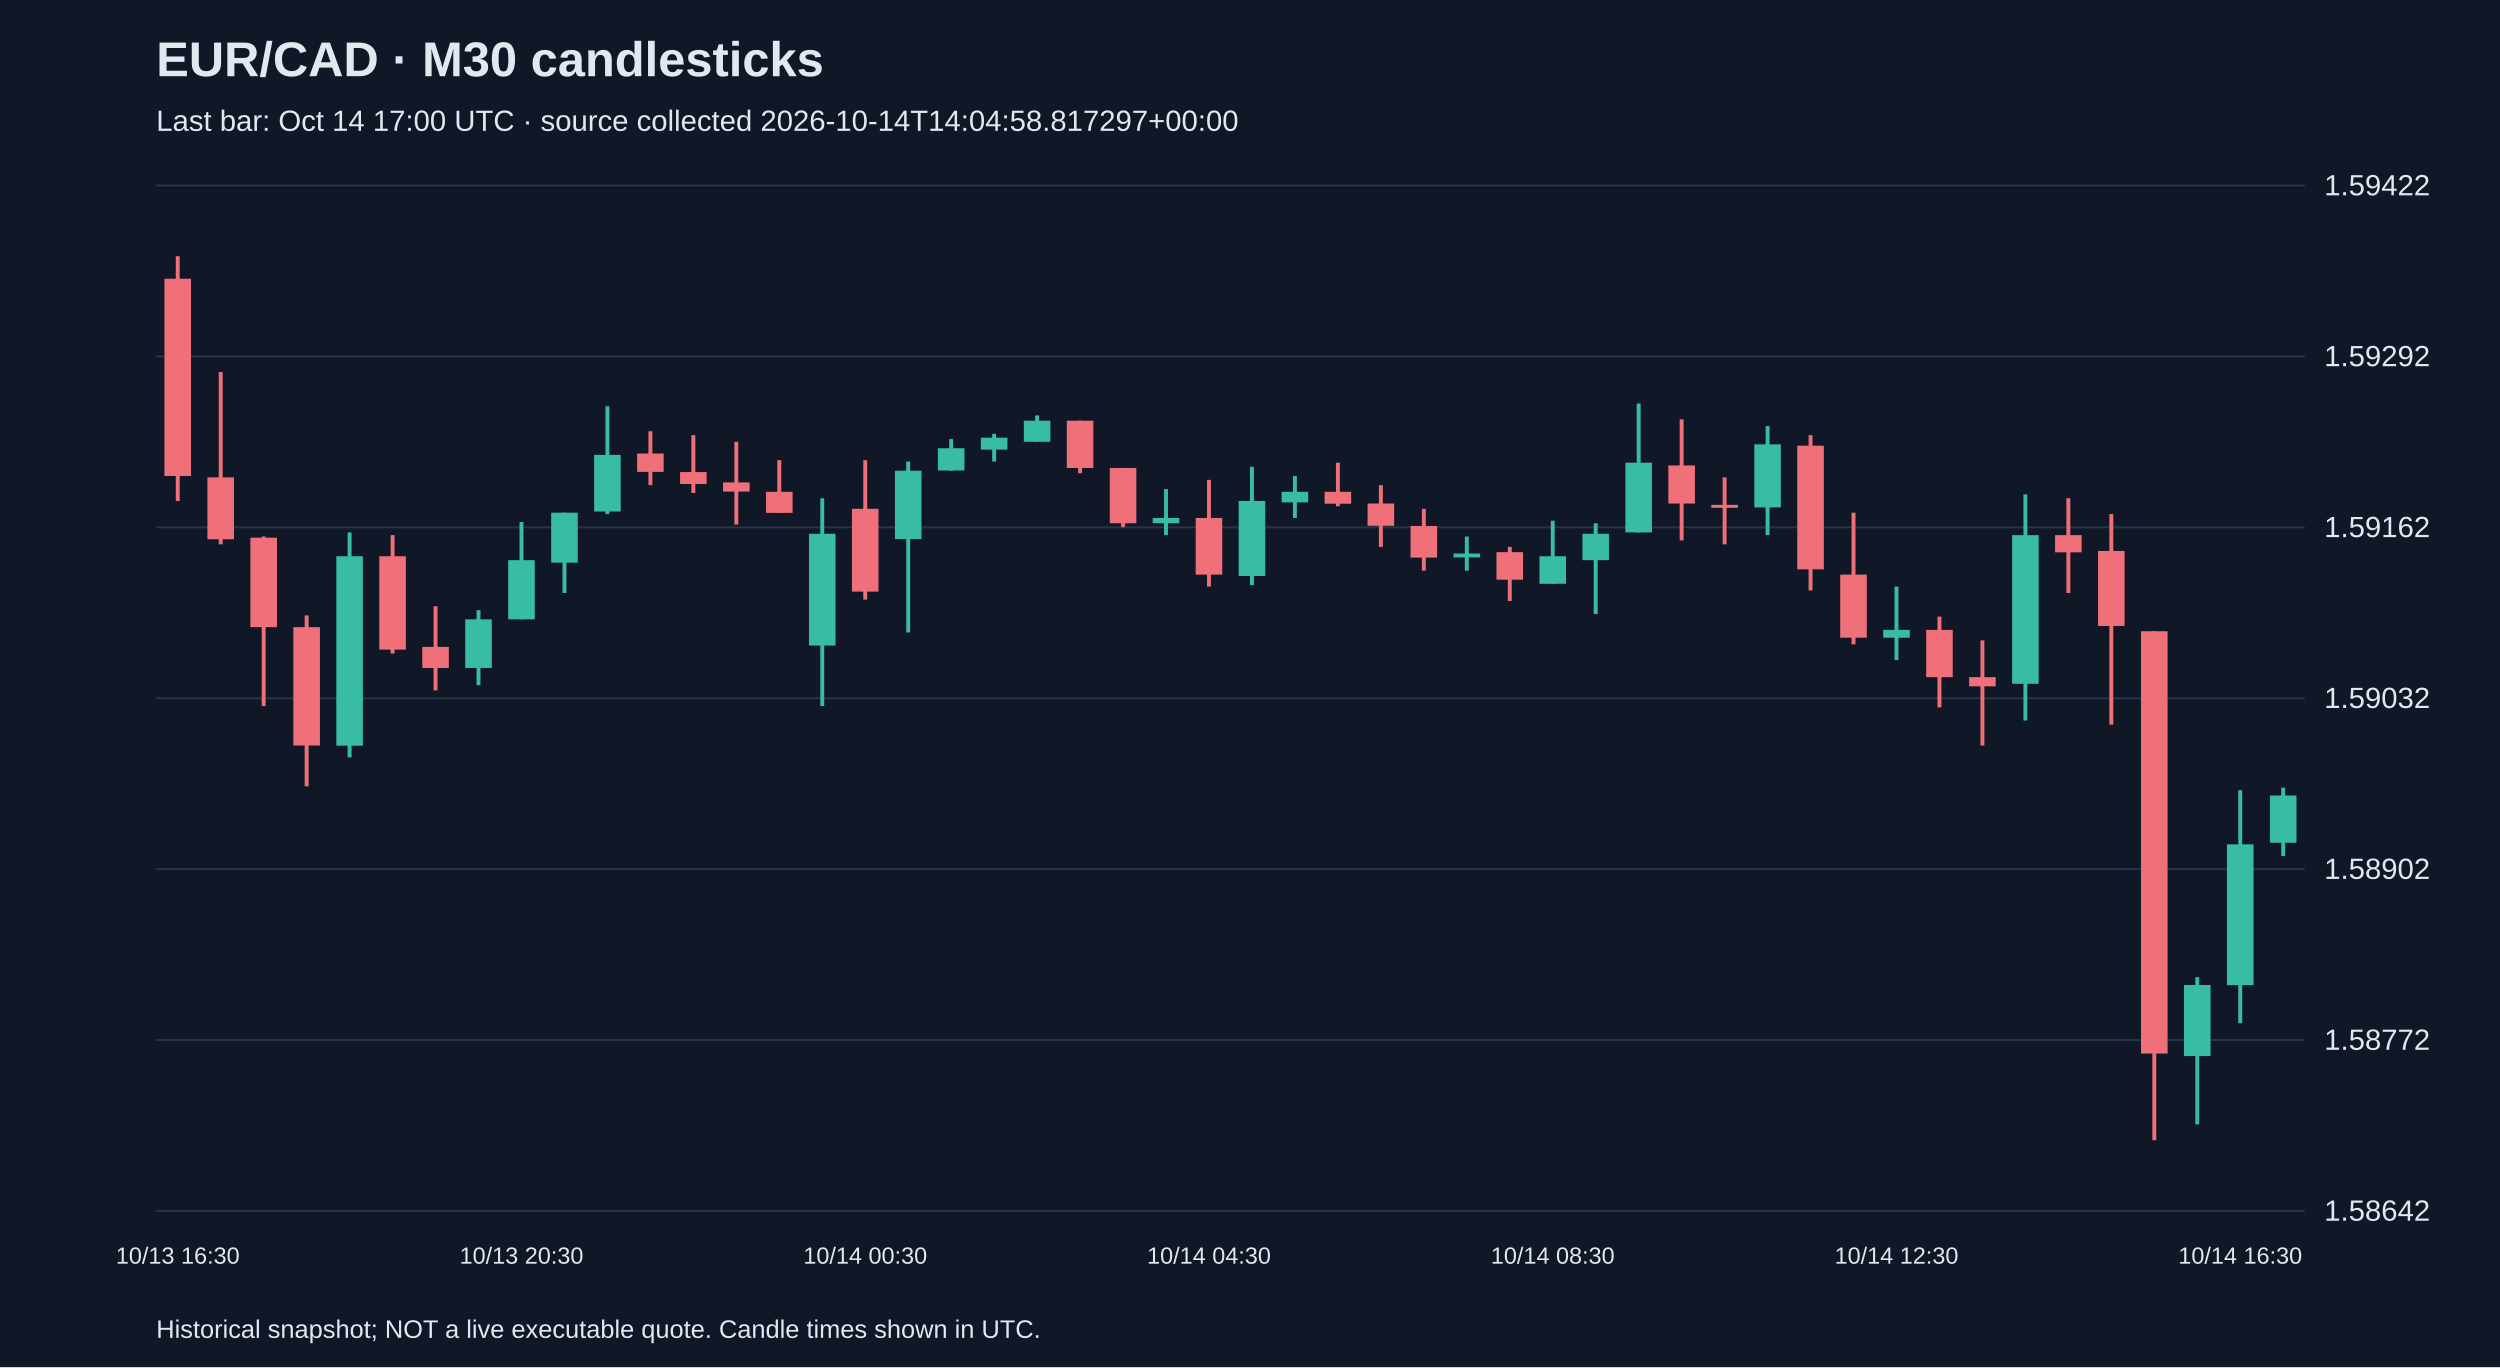
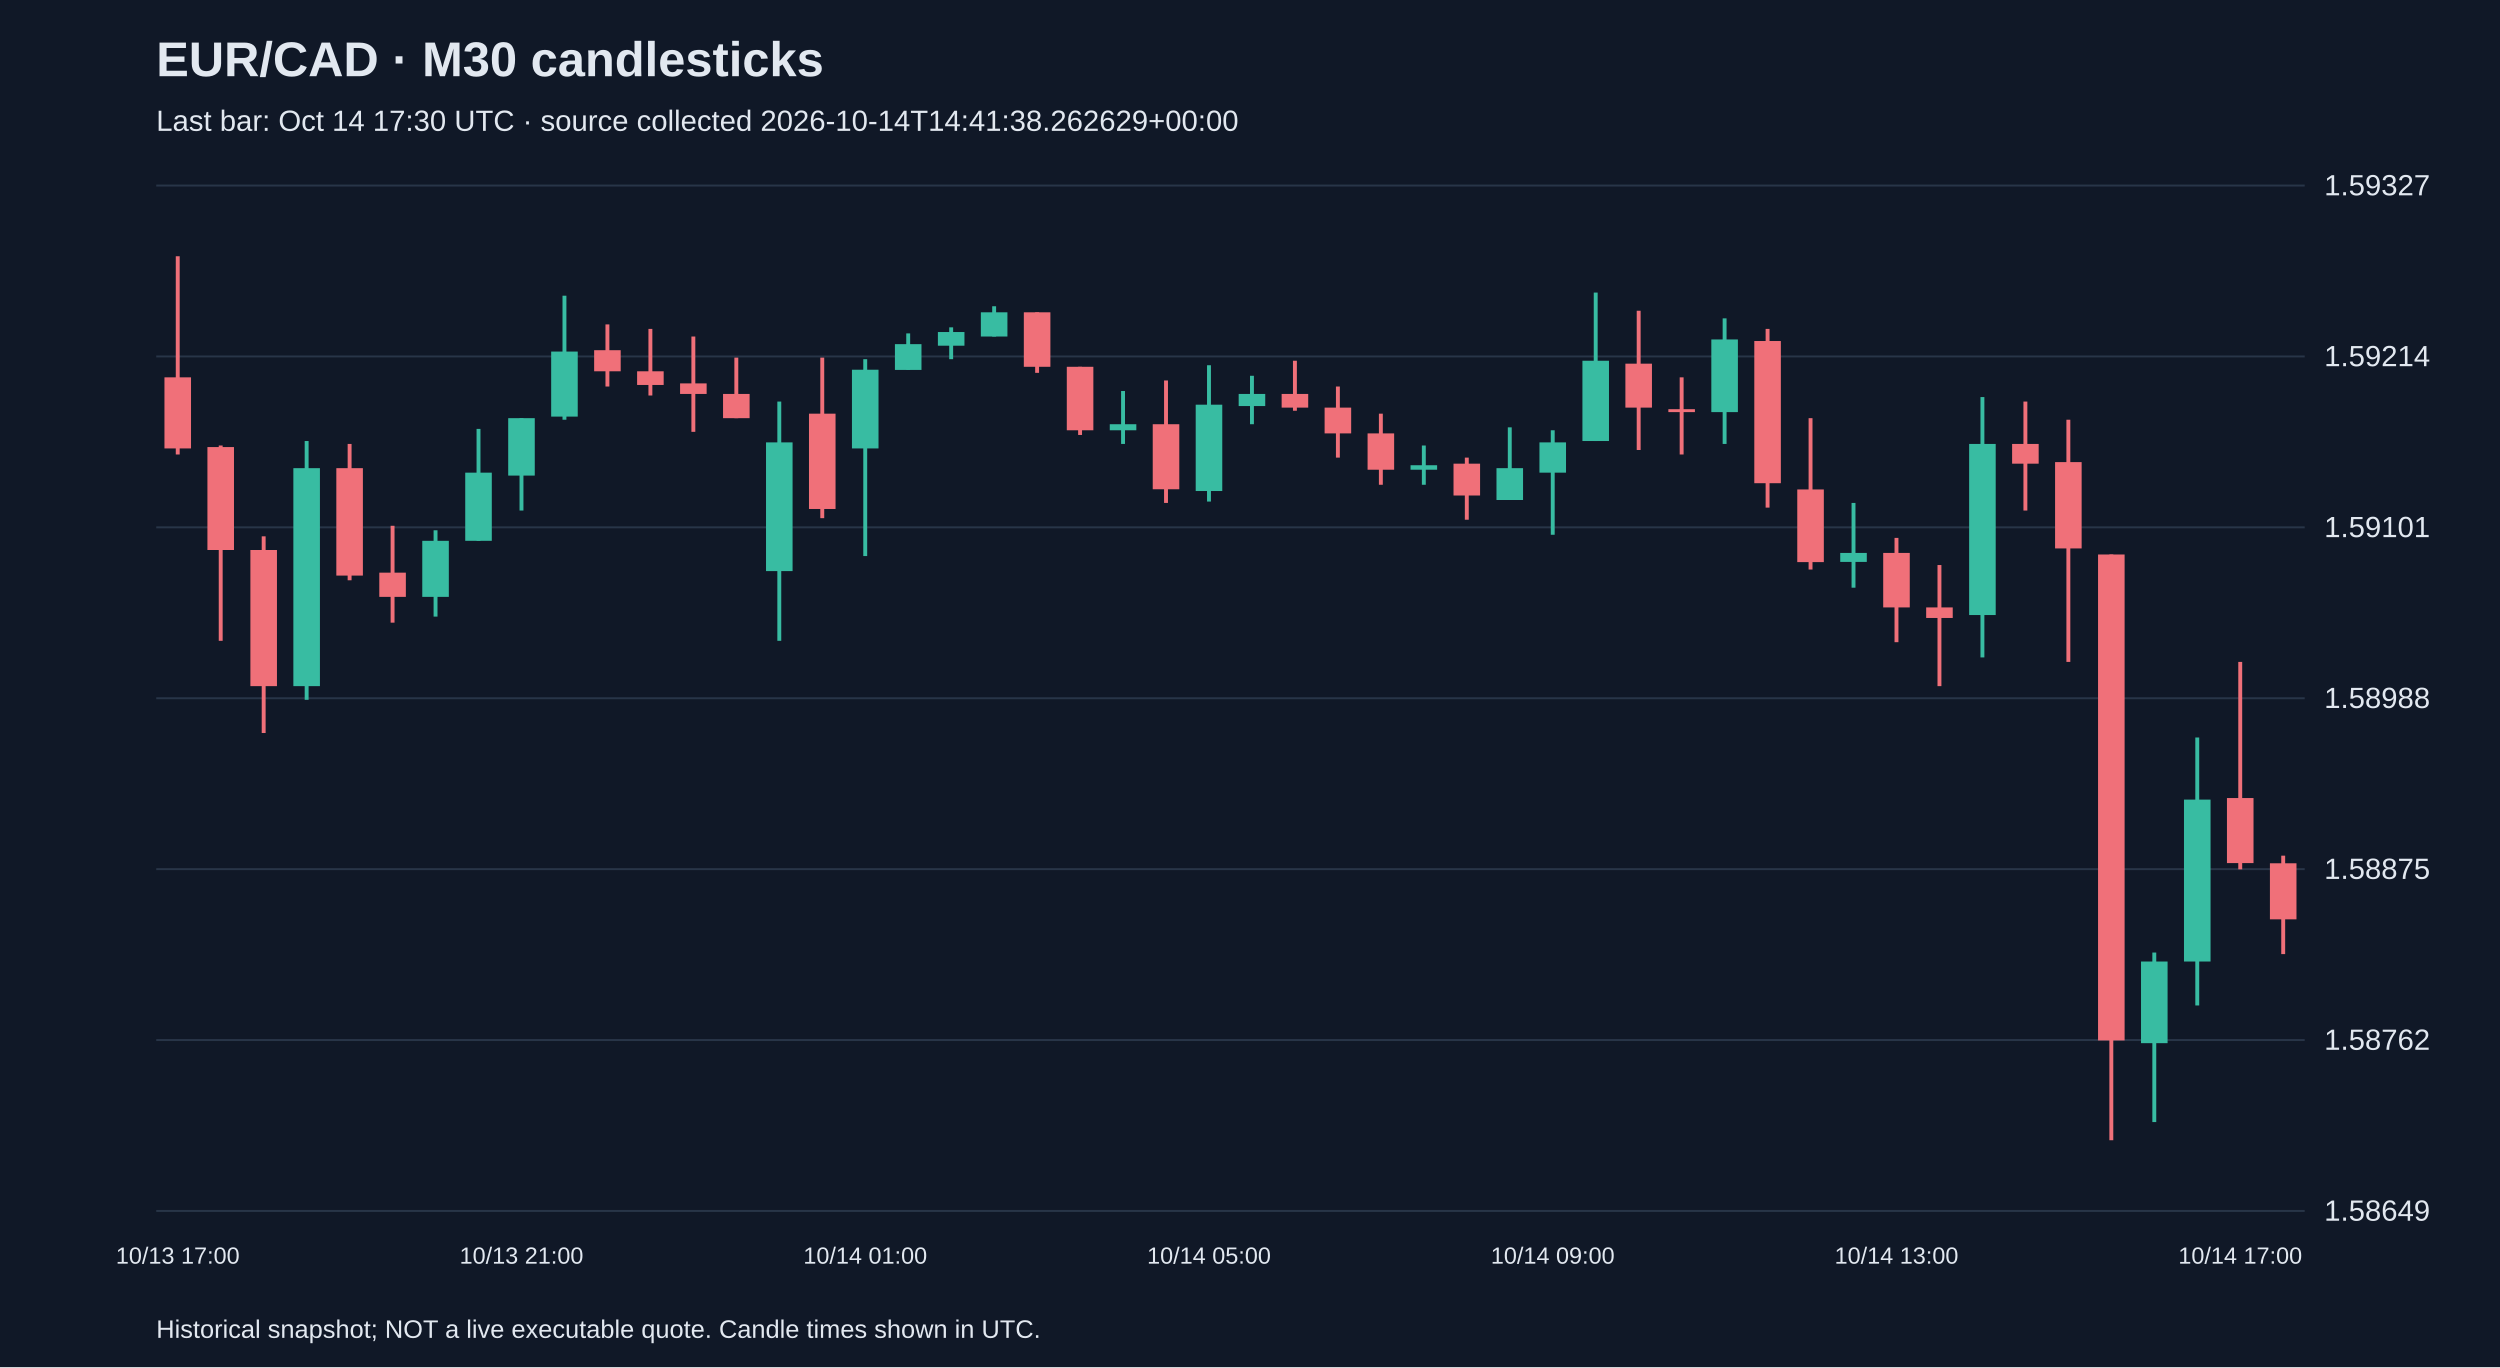
<svg xmlns="http://www.w3.org/2000/svg" viewBox="0 0 1280 700">
  <rect width="100%" height="100%" fill="#101827" />
  <style>text{font-family:Arial,sans-serif;fill:#e2e8f0}</style>
  <text x="80" y="39" font-size="25" font-weight="bold">EUR/CAD · M30 candlesticks</text>
-   <text x="80" y="67" font-size="15" fill="#a6b1c5">Last bar: Oct 14 17:00 UTC · source collected 2026-10-14T14:04:58.817297+00:00</text>
+   <text x="80" y="67" font-size="15" fill="#a6b1c5">Last bar: Oct 14 17:30 UTC · source collected 2026-10-14T14:41:38.262629+00:00</text>
  <line x1="80" y1="620.0" x2="1180" y2="620.0" stroke="#283548" />
-   <text x="1190" y="625.0" font-size="15">1.58642</text>
+   <text x="1190" y="625.0" font-size="15">1.58649</text>
  <line x1="80" y1="532.5" x2="1180" y2="532.5" stroke="#283548" />
-   <text x="1190" y="537.5" font-size="15">1.58772</text>
+   <text x="1190" y="537.5" font-size="15">1.58762</text>
  <line x1="80" y1="445.0" x2="1180" y2="445.0" stroke="#283548" />
-   <text x="1190" y="450.0" font-size="15">1.58902</text>
+   <text x="1190" y="450.0" font-size="15">1.58875</text>
  <line x1="80" y1="357.5" x2="1180" y2="357.5" stroke="#283548" />
-   <text x="1190" y="362.5" font-size="15">1.59032</text>
+   <text x="1190" y="362.5" font-size="15">1.58988</text>
  <line x1="80" y1="270.0" x2="1180" y2="270.0" stroke="#283548" />
-   <text x="1190" y="275.0" font-size="15">1.59162</text>
+   <text x="1190" y="275.0" font-size="15">1.59101</text>
  <line x1="80" y1="182.5" x2="1180" y2="182.5" stroke="#283548" />
-   <text x="1190" y="187.5" font-size="15">1.59292</text>
+   <text x="1190" y="187.5" font-size="15">1.59214</text>
  <line x1="80" y1="95.0" x2="1180" y2="95.0" stroke="#283548" />
-   <text x="1190" y="100.0" font-size="15">1.59422</text>
-   <line x1="91.0" y1="131.2" x2="91.0" y2="256.5" stroke="#f07079" stroke-width="2" />
-   <rect x="84.2" y="142.7" width="13.6" height="101.0" fill="#f07079" />
-   <text x="91.0" y="647" text-anchor="middle" font-size="12">10/13 16:30</text>
-   <line x1="113.0" y1="190.5" x2="113.0" y2="278.7" stroke="#f07079" stroke-width="2" />
-   <rect x="106.2" y="244.4" width="13.6" height="31.7" fill="#f07079" />
-   <line x1="135.0" y1="274.7" x2="135.0" y2="361.5" stroke="#f07079" stroke-width="2" />
-   <rect x="128.2" y="275.3" width="13.6" height="45.8" fill="#f07079" />
-   <line x1="157.0" y1="315.1" x2="157.0" y2="402.6" stroke="#f07079" stroke-width="2" />
-   <rect x="150.2" y="321.1" width="13.6" height="60.6" fill="#f07079" />
-   <line x1="179.0" y1="272.6" x2="179.0" y2="387.8" stroke="#38bca2" stroke-width="2" />
-   <rect x="172.2" y="284.8" width="13.6" height="97.0" fill="#38bca2" />
-   <line x1="201.0" y1="274.0" x2="201.0" y2="334.6" stroke="#f07079" stroke-width="2" />
-   <rect x="194.2" y="284.8" width="13.6" height="47.8" fill="#f07079" />
-   <line x1="223.0" y1="310.4" x2="223.0" y2="353.5" stroke="#f07079" stroke-width="2" />
-   <rect x="216.2" y="331.2" width="13.6" height="10.8" fill="#f07079" />
-   <line x1="245.0" y1="312.4" x2="245.0" y2="350.8" stroke="#38bca2" stroke-width="2" />
-   <rect x="238.2" y="317.1" width="13.6" height="24.9" fill="#38bca2" />
-   <line x1="267.0" y1="267.3" x2="267.0" y2="317.1" stroke="#38bca2" stroke-width="2" />
-   <rect x="260.2" y="286.8" width="13.6" height="30.3" fill="#38bca2" />
-   <text x="267.0" y="647" text-anchor="middle" font-size="12">10/13 20:30</text>
-   <line x1="289.0" y1="262.5" x2="289.0" y2="303.6" stroke="#38bca2" stroke-width="2" />
-   <rect x="282.2" y="262.5" width="13.6" height="25.6" fill="#38bca2" />
-   <line x1="311.0" y1="208.0" x2="311.0" y2="263.2" stroke="#38bca2" stroke-width="2" />
-   <rect x="304.2" y="232.9" width="13.6" height="29.0" fill="#38bca2" />
-   <line x1="333.0" y1="220.8" x2="333.0" y2="248.4" stroke="#f07079" stroke-width="2" />
-   <rect x="326.2" y="232.2" width="13.6" height="9.4" fill="#f07079" />
-   <line x1="355.0" y1="222.8" x2="355.0" y2="252.4" stroke="#f07079" stroke-width="2" />
-   <rect x="348.2" y="241.7" width="13.6" height="6.1" fill="#f07079" />
-   <line x1="377.0" y1="226.2" x2="377.0" y2="268.6" stroke="#f07079" stroke-width="2" />
-   <rect x="370.2" y="247.0" width="13.6" height="4.7" fill="#f07079" />
-   <line x1="399.0" y1="235.6" x2="399.0" y2="262.5" stroke="#f07079" stroke-width="2" />
-   <rect x="392.2" y="251.8" width="13.6" height="10.8" fill="#f07079" />
-   <line x1="421.0" y1="255.1" x2="421.0" y2="361.5" stroke="#38bca2" stroke-width="2" />
-   <rect x="414.2" y="273.3" width="13.6" height="57.2" fill="#38bca2" />
-   <line x1="443.0" y1="235.6" x2="443.0" y2="307.0" stroke="#f07079" stroke-width="2" />
-   <rect x="436.2" y="260.5" width="13.6" height="42.4" fill="#f07079" />
-   <text x="443.0" y="647" text-anchor="middle" font-size="12">10/14 00:30</text>
-   <line x1="465.0" y1="236.3" x2="465.0" y2="323.8" stroke="#38bca2" stroke-width="2" />
-   <rect x="458.2" y="241.0" width="13.6" height="35.0" fill="#38bca2" />
-   <line x1="487.0" y1="224.8" x2="487.0" y2="241.0" stroke="#38bca2" stroke-width="2" />
-   <rect x="480.2" y="229.5" width="13.6" height="11.4" fill="#38bca2" />
-   <line x1="509.0" y1="222.1" x2="509.0" y2="236.3" stroke="#38bca2" stroke-width="2" />
-   <rect x="502.2" y="224.1" width="13.6" height="6.1" fill="#38bca2" />
-   <line x1="531.0" y1="212.7" x2="531.0" y2="226.2" stroke="#38bca2" stroke-width="2" />
-   <rect x="524.2" y="215.4" width="13.6" height="10.8" fill="#38bca2" />
-   <line x1="553.0" y1="215.4" x2="553.0" y2="242.3" stroke="#f07079" stroke-width="2" />
-   <rect x="546.2" y="215.4" width="13.6" height="24.2" fill="#f07079" />
-   <line x1="575.0" y1="239.6" x2="575.0" y2="269.9" stroke="#f07079" stroke-width="2" />
-   <rect x="568.2" y="239.6" width="13.6" height="28.3" fill="#f07079" />
-   <line x1="597.0" y1="250.4" x2="597.0" y2="274.0" stroke="#38bca2" stroke-width="2" />
-   <rect x="590.2" y="265.2" width="13.6" height="2.7" fill="#38bca2" />
-   <line x1="619.0" y1="245.7" x2="619.0" y2="300.3" stroke="#f07079" stroke-width="2" />
-   <rect x="612.2" y="265.2" width="13.6" height="29.0" fill="#f07079" />
-   <text x="619.0" y="647" text-anchor="middle" font-size="12">10/14 04:30</text>
-   <line x1="641.0" y1="239.0" x2="641.0" y2="299.6" stroke="#38bca2" stroke-width="2" />
-   <rect x="634.2" y="256.5" width="13.6" height="38.4" fill="#38bca2" />
-   <line x1="663.0" y1="243.7" x2="663.0" y2="265.2" stroke="#38bca2" stroke-width="2" />
-   <rect x="656.2" y="251.8" width="13.6" height="5.4" fill="#38bca2" />
-   <line x1="685.0" y1="236.9" x2="685.0" y2="259.2" stroke="#f07079" stroke-width="2" />
-   <rect x="678.2" y="251.8" width="13.6" height="6.1" fill="#f07079" />
-   <line x1="707.0" y1="248.4" x2="707.0" y2="280.0" stroke="#f07079" stroke-width="2" />
-   <rect x="700.2" y="257.8" width="13.6" height="11.4" fill="#f07079" />
-   <line x1="729.0" y1="260.5" x2="729.0" y2="292.2" stroke="#f07079" stroke-width="2" />
-   <rect x="722.2" y="269.3" width="13.6" height="16.2" fill="#f07079" />
-   <line x1="751.0" y1="274.7" x2="751.0" y2="292.2" stroke="#38bca2" stroke-width="2" />
-   <rect x="744.2" y="283.4" width="13.6" height="2.0" fill="#38bca2" />
-   <line x1="773.0" y1="280.0" x2="773.0" y2="307.7" stroke="#f07079" stroke-width="2" />
-   <rect x="766.2" y="282.7" width="13.6" height="14.1" fill="#f07079" />
-   <line x1="795.0" y1="266.6" x2="795.0" y2="298.9" stroke="#38bca2" stroke-width="2" />
-   <rect x="788.2" y="284.8" width="13.6" height="14.1" fill="#38bca2" />
-   <text x="795.0" y="647" text-anchor="middle" font-size="12">10/14 08:30</text>
-   <line x1="817.0" y1="267.9" x2="817.0" y2="314.4" stroke="#38bca2" stroke-width="2" />
-   <rect x="810.2" y="273.3" width="13.6" height="13.5" fill="#38bca2" />
-   <line x1="839.0" y1="206.6" x2="839.0" y2="272.6" stroke="#38bca2" stroke-width="2" />
-   <rect x="832.2" y="236.9" width="13.6" height="35.7" fill="#38bca2" />
-   <line x1="861.0" y1="214.7" x2="861.0" y2="276.7" stroke="#f07079" stroke-width="2" />
-   <rect x="854.2" y="238.3" width="13.6" height="19.5" fill="#f07079" />
-   <line x1="883.0" y1="244.4" x2="883.0" y2="278.7" stroke="#f07079" stroke-width="2" />
-   <rect x="876.2" y="258.5" width="13.6" height="1.5" fill="#f07079" />
-   <line x1="905.0" y1="218.1" x2="905.0" y2="274.0" stroke="#38bca2" stroke-width="2" />
-   <rect x="898.2" y="227.5" width="13.6" height="32.3" fill="#38bca2" />
-   <line x1="927.0" y1="222.8" x2="927.0" y2="302.3" stroke="#f07079" stroke-width="2" />
-   <rect x="920.2" y="228.2" width="13.6" height="63.3" fill="#f07079" />
-   <line x1="949.0" y1="262.5" x2="949.0" y2="329.9" stroke="#f07079" stroke-width="2" />
-   <rect x="942.2" y="294.2" width="13.6" height="32.3" fill="#f07079" />
-   <line x1="971.0" y1="300.3" x2="971.0" y2="338.0" stroke="#38bca2" stroke-width="2" />
-   <rect x="964.2" y="322.5" width="13.6" height="4.0" fill="#38bca2" />
-   <text x="971.0" y="647" text-anchor="middle" font-size="12">10/14 12:30</text>
-   <line x1="993.0" y1="315.7" x2="993.0" y2="362.2" stroke="#f07079" stroke-width="2" />
-   <rect x="986.2" y="322.5" width="13.6" height="24.2" fill="#f07079" />
-   <line x1="1015.0" y1="327.9" x2="1015.0" y2="381.7" stroke="#f07079" stroke-width="2" />
-   <rect x="1008.2" y="346.7" width="13.6" height="4.7" fill="#f07079" />
-   <line x1="1037.0" y1="253.1" x2="1037.0" y2="368.9" stroke="#38bca2" stroke-width="2" />
-   <rect x="1030.2" y="274.0" width="13.6" height="76.1" fill="#38bca2" />
-   <line x1="1059.0" y1="255.1" x2="1059.0" y2="303.6" stroke="#f07079" stroke-width="2" />
-   <rect x="1052.2" y="274.0" width="13.6" height="8.8" fill="#f07079" />
-   <line x1="1081.0" y1="263.2" x2="1081.0" y2="371.0" stroke="#f07079" stroke-width="2" />
-   <rect x="1074.2" y="282.1" width="13.6" height="38.4" fill="#f07079" />
-   <line x1="1103.0" y1="323.2" x2="1103.0" y2="583.8" stroke="#f07079" stroke-width="2" />
-   <rect x="1096.2" y="323.2" width="13.6" height="216.2" fill="#f07079" />
-   <line x1="1125.0" y1="500.3" x2="1125.0" y2="575.7" stroke="#38bca2" stroke-width="2" />
-   <rect x="1118.2" y="504.3" width="13.6" height="36.4" fill="#38bca2" />
-   <line x1="1147.0" y1="404.6" x2="1147.0" y2="523.9" stroke="#38bca2" stroke-width="2" />
-   <rect x="1140.2" y="432.3" width="13.6" height="72.1" fill="#38bca2" />
-   <text x="1147.0" y="647" text-anchor="middle" font-size="12">10/14 16:30</text>
-   <line x1="1169.0" y1="403.3" x2="1169.0" y2="438.3" stroke="#38bca2" stroke-width="2" />
-   <rect x="1162.2" y="407.3" width="13.6" height="24.2" fill="#38bca2" />
+   <text x="1190" y="100.0" font-size="15">1.59327</text>
+   <line x1="91.0" y1="131.2" x2="91.0" y2="232.7" stroke="#f07079" stroke-width="2" />
+   <rect x="84.2" y="193.2" width="13.6" height="36.4" fill="#f07079" />
+   <text x="91.0" y="647" text-anchor="middle" font-size="12">10/13 17:00</text>
+   <line x1="113.0" y1="228.1" x2="113.0" y2="328.1" stroke="#f07079" stroke-width="2" />
+   <rect x="106.2" y="228.9" width="13.6" height="52.7" fill="#f07079" />
+   <line x1="135.0" y1="274.6" x2="135.0" y2="375.3" stroke="#f07079" stroke-width="2" />
+   <rect x="128.2" y="281.6" width="13.6" height="69.7" fill="#f07079" />
+   <line x1="157.0" y1="225.8" x2="157.0" y2="358.3" stroke="#38bca2" stroke-width="2" />
+   <rect x="150.2" y="239.7" width="13.6" height="111.6" fill="#38bca2" />
+   <line x1="179.0" y1="227.3" x2="179.0" y2="297.1" stroke="#f07079" stroke-width="2" />
+   <rect x="172.2" y="239.7" width="13.6" height="55.0" fill="#f07079" />
+   <line x1="201.0" y1="269.2" x2="201.0" y2="318.8" stroke="#f07079" stroke-width="2" />
+   <rect x="194.2" y="293.2" width="13.6" height="12.4" fill="#f07079" />
+   <line x1="223.0" y1="271.5" x2="223.0" y2="315.7" stroke="#38bca2" stroke-width="2" />
+   <rect x="216.2" y="276.9" width="13.6" height="28.7" fill="#38bca2" />
+   <line x1="245.0" y1="219.6" x2="245.0" y2="276.9" stroke="#38bca2" stroke-width="2" />
+   <rect x="238.2" y="242.0" width="13.6" height="34.9" fill="#38bca2" />
+   <line x1="267.0" y1="214.1" x2="267.0" y2="261.4" stroke="#38bca2" stroke-width="2" />
+   <rect x="260.2" y="214.1" width="13.6" height="29.4" fill="#38bca2" />
+   <text x="267.0" y="647" text-anchor="middle" font-size="12">10/13 21:00</text>
+   <line x1="289.0" y1="151.4" x2="289.0" y2="214.9" stroke="#38bca2" stroke-width="2" />
+   <rect x="282.2" y="180.0" width="13.6" height="33.3" fill="#38bca2" />
+   <line x1="311.0" y1="166.1" x2="311.0" y2="197.9" stroke="#f07079" stroke-width="2" />
+   <rect x="304.2" y="179.3" width="13.6" height="10.8" fill="#f07079" />
+   <line x1="333.0" y1="168.4" x2="333.0" y2="202.5" stroke="#f07079" stroke-width="2" />
+   <rect x="326.2" y="190.1" width="13.6" height="7.0" fill="#f07079" />
+   <line x1="355.0" y1="172.3" x2="355.0" y2="221.1" stroke="#f07079" stroke-width="2" />
+   <rect x="348.2" y="196.3" width="13.6" height="5.4" fill="#f07079" />
+   <line x1="377.0" y1="183.1" x2="377.0" y2="214.1" stroke="#f07079" stroke-width="2" />
+   <rect x="370.2" y="201.7" width="13.6" height="12.4" fill="#f07079" />
+   <line x1="399.0" y1="205.6" x2="399.0" y2="328.1" stroke="#38bca2" stroke-width="2" />
+   <rect x="392.2" y="226.5" width="13.6" height="65.9" fill="#38bca2" />
+   <line x1="421.0" y1="183.1" x2="421.0" y2="265.3" stroke="#f07079" stroke-width="2" />
+   <rect x="414.2" y="211.8" width="13.6" height="48.8" fill="#f07079" />
+   <line x1="443.0" y1="183.9" x2="443.0" y2="284.7" stroke="#38bca2" stroke-width="2" />
+   <rect x="436.2" y="189.3" width="13.6" height="40.3" fill="#38bca2" />
+   <text x="443.0" y="647" text-anchor="middle" font-size="12">10/14 01:00</text>
+   <line x1="465.0" y1="170.7" x2="465.0" y2="189.3" stroke="#38bca2" stroke-width="2" />
+   <rect x="458.2" y="176.2" width="13.6" height="13.2" fill="#38bca2" />
+   <line x1="487.0" y1="167.6" x2="487.0" y2="183.9" stroke="#38bca2" stroke-width="2" />
+   <rect x="480.2" y="170.0" width="13.6" height="7.0" fill="#38bca2" />
+   <line x1="509.0" y1="156.8" x2="509.0" y2="172.3" stroke="#38bca2" stroke-width="2" />
+   <rect x="502.2" y="159.9" width="13.6" height="12.4" fill="#38bca2" />
+   <line x1="531.0" y1="159.9" x2="531.0" y2="190.9" stroke="#f07079" stroke-width="2" />
+   <rect x="524.2" y="159.9" width="13.6" height="27.9" fill="#f07079" />
+   <line x1="553.0" y1="187.8" x2="553.0" y2="222.7" stroke="#f07079" stroke-width="2" />
+   <rect x="546.2" y="187.8" width="13.6" height="32.5" fill="#f07079" />
+   <line x1="575.0" y1="200.2" x2="575.0" y2="227.3" stroke="#38bca2" stroke-width="2" />
+   <rect x="568.2" y="217.2" width="13.6" height="3.1" fill="#38bca2" />
+   <line x1="597.0" y1="194.8" x2="597.0" y2="257.5" stroke="#f07079" stroke-width="2" />
+   <rect x="590.2" y="217.2" width="13.6" height="33.3" fill="#f07079" />
+   <line x1="619.0" y1="187.0" x2="619.0" y2="256.8" stroke="#38bca2" stroke-width="2" />
+   <rect x="612.2" y="207.2" width="13.6" height="44.2" fill="#38bca2" />
+   <text x="619.0" y="647" text-anchor="middle" font-size="12">10/14 05:00</text>
+   <line x1="641.0" y1="192.4" x2="641.0" y2="217.2" stroke="#38bca2" stroke-width="2" />
+   <rect x="634.2" y="201.7" width="13.6" height="6.2" fill="#38bca2" />
+   <line x1="663.0" y1="184.7" x2="663.0" y2="210.3" stroke="#f07079" stroke-width="2" />
+   <rect x="656.2" y="201.7" width="13.6" height="7.0" fill="#f07079" />
+   <line x1="685.0" y1="197.9" x2="685.0" y2="234.3" stroke="#f07079" stroke-width="2" />
+   <rect x="678.2" y="208.7" width="13.6" height="13.2" fill="#f07079" />
+   <line x1="707.0" y1="211.8" x2="707.0" y2="248.2" stroke="#f07079" stroke-width="2" />
+   <rect x="700.2" y="221.9" width="13.6" height="18.6" fill="#f07079" />
+   <line x1="729.0" y1="228.1" x2="729.0" y2="248.2" stroke="#38bca2" stroke-width="2" />
+   <rect x="722.2" y="238.2" width="13.6" height="2.3" fill="#38bca2" />
+   <line x1="751.0" y1="234.3" x2="751.0" y2="266.1" stroke="#f07079" stroke-width="2" />
+   <rect x="744.2" y="237.4" width="13.6" height="16.3" fill="#f07079" />
+   <line x1="773.0" y1="218.8" x2="773.0" y2="256.0" stroke="#38bca2" stroke-width="2" />
+   <rect x="766.2" y="239.7" width="13.6" height="16.3" fill="#38bca2" />
+   <line x1="795.0" y1="220.3" x2="795.0" y2="273.8" stroke="#38bca2" stroke-width="2" />
+   <rect x="788.2" y="226.5" width="13.6" height="15.5" fill="#38bca2" />
+   <text x="795.0" y="647" text-anchor="middle" font-size="12">10/14 09:00</text>
+   <line x1="817.0" y1="149.8" x2="817.0" y2="225.8" stroke="#38bca2" stroke-width="2" />
+   <rect x="810.2" y="184.7" width="13.6" height="41.1" fill="#38bca2" />
+   <line x1="839.0" y1="159.1" x2="839.0" y2="230.4" stroke="#f07079" stroke-width="2" />
+   <rect x="832.2" y="186.2" width="13.6" height="22.5" fill="#f07079" />
+   <line x1="861.0" y1="193.2" x2="861.0" y2="232.7" stroke="#f07079" stroke-width="2" />
+   <rect x="854.2" y="209.5" width="13.6" height="1.5" fill="#f07079" />
+   <line x1="883.0" y1="163.0" x2="883.0" y2="227.3" stroke="#38bca2" stroke-width="2" />
+   <rect x="876.2" y="173.8" width="13.6" height="37.2" fill="#38bca2" />
+   <line x1="905.0" y1="168.4" x2="905.0" y2="259.9" stroke="#f07079" stroke-width="2" />
+   <rect x="898.2" y="174.6" width="13.6" height="72.8" fill="#f07079" />
+   <line x1="927.0" y1="214.1" x2="927.0" y2="291.6" stroke="#f07079" stroke-width="2" />
+   <rect x="920.2" y="250.6" width="13.6" height="37.2" fill="#f07079" />
+   <line x1="949.0" y1="257.5" x2="949.0" y2="300.9" stroke="#38bca2" stroke-width="2" />
+   <rect x="942.2" y="283.1" width="13.6" height="4.6" fill="#38bca2" />
+   <line x1="971.0" y1="275.4" x2="971.0" y2="328.8" stroke="#f07079" stroke-width="2" />
+   <rect x="964.2" y="283.1" width="13.6" height="27.9" fill="#f07079" />
+   <text x="971.0" y="647" text-anchor="middle" font-size="12">10/14 13:00</text>
+   <line x1="993.0" y1="289.3" x2="993.0" y2="351.3" stroke="#f07079" stroke-width="2" />
+   <rect x="986.2" y="311.0" width="13.6" height="5.4" fill="#f07079" />
+   <line x1="1015.0" y1="203.3" x2="1015.0" y2="336.6" stroke="#38bca2" stroke-width="2" />
+   <rect x="1008.2" y="227.3" width="13.6" height="87.6" fill="#38bca2" />
+   <line x1="1037.0" y1="205.6" x2="1037.0" y2="261.4" stroke="#f07079" stroke-width="2" />
+   <rect x="1030.2" y="227.3" width="13.6" height="10.1" fill="#f07079" />
+   <line x1="1059.0" y1="214.9" x2="1059.0" y2="338.9" stroke="#f07079" stroke-width="2" />
+   <rect x="1052.2" y="236.6" width="13.6" height="44.2" fill="#f07079" />
+   <line x1="1081.0" y1="283.9" x2="1081.0" y2="583.8" stroke="#f07079" stroke-width="2" />
+   <rect x="1074.2" y="283.9" width="13.6" height="248.8" fill="#f07079" />
+   <line x1="1103.0" y1="487.7" x2="1103.0" y2="574.5" stroke="#38bca2" stroke-width="2" />
+   <rect x="1096.2" y="492.3" width="13.6" height="41.8" fill="#38bca2" />
+   <line x1="1125.0" y1="377.6" x2="1125.0" y2="514.8" stroke="#38bca2" stroke-width="2" />
+   <rect x="1118.2" y="409.4" width="13.6" height="82.9" fill="#38bca2" />
+   <line x1="1147.0" y1="338.9" x2="1147.0" y2="445.1" stroke="#f07079" stroke-width="2" />
+   <rect x="1140.2" y="408.6" width="13.6" height="33.3" fill="#f07079" />
+   <text x="1147.0" y="647" text-anchor="middle" font-size="12">10/14 17:00</text>
+   <line x1="1169.0" y1="438.1" x2="1169.0" y2="488.5" stroke="#f07079" stroke-width="2" />
+   <rect x="1162.2" y="442.0" width="13.6" height="28.7" fill="#f07079" />
  <text x="80" y="685" font-size="13">Historical snapshot; NOT a live executable quote. Candle times shown in UTC.</text>
</svg>
